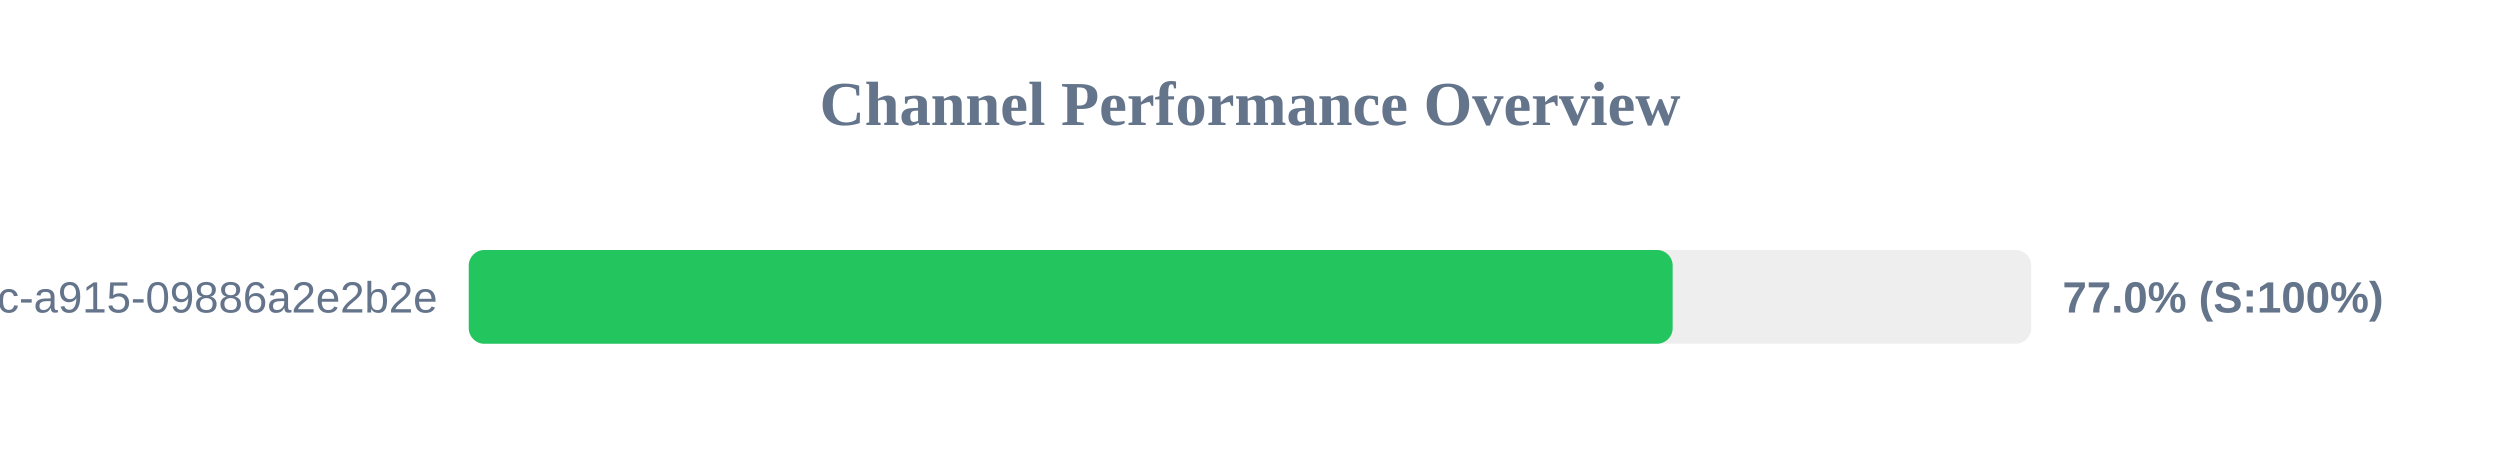
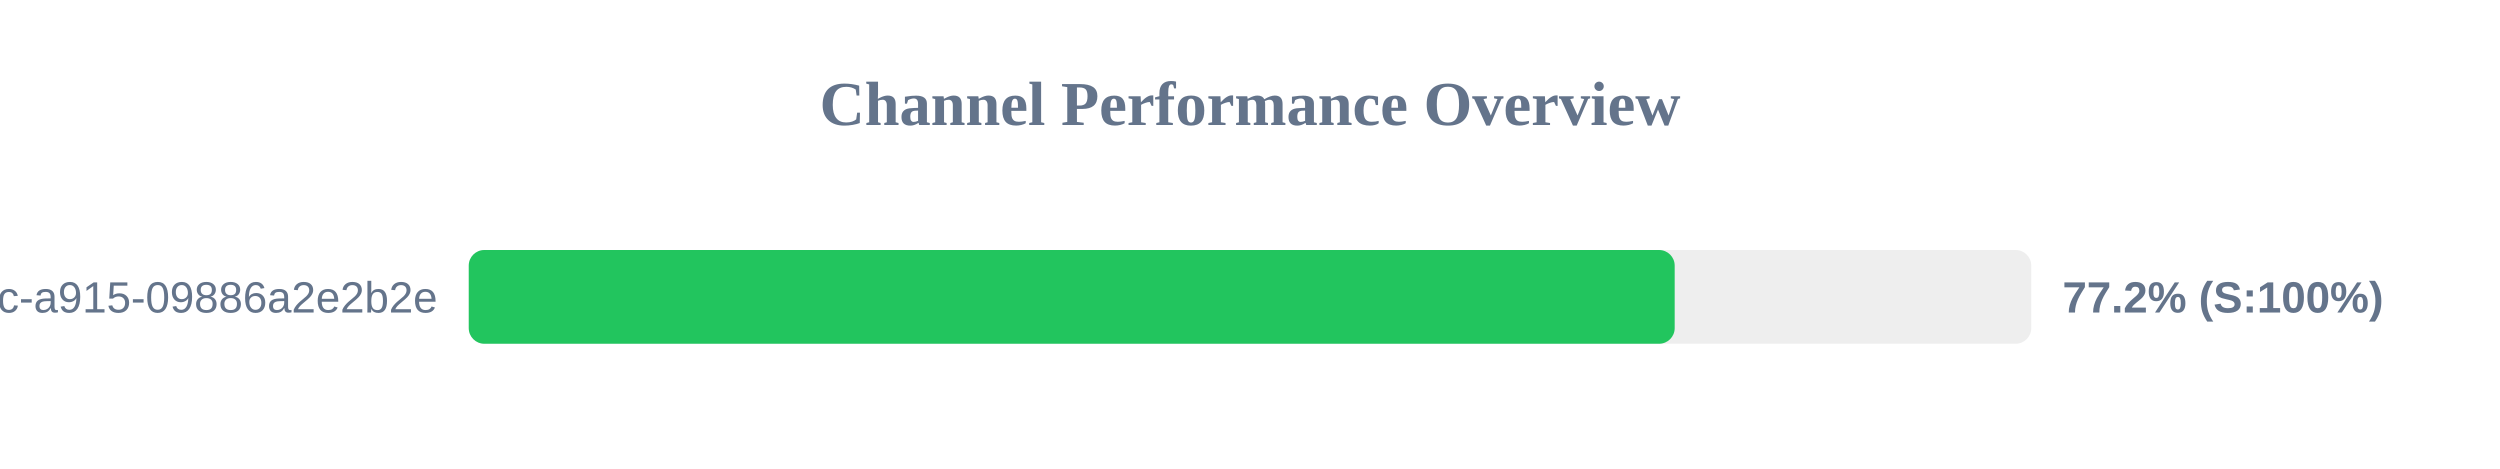
<svg xmlns="http://www.w3.org/2000/svg" width="800" height="150" version="1.1">
  <style>
        .row { font: 14px Arial; fill: #64748b; }
        .score { font: bold 14px Arial; fill: #64748b; }
    </style>
  <text x="400" y="40" text-anchor="middle" font-size="20px" font-weight="bold" fill="#64748b">Channel Performance Overview</text>
  <rect x="150" y="80" width="500" height="30" fill="#eee" rx="5" />
-   <rect x="150" y="80" width="385.25" height="30" fill="#22c55e" rx="5" />
+   <rect x="150" y="80" width="385.9" height="30" fill="#22c55e" rx="5" />
  <text x="140" y="100" text-anchor="end" class="row">?uuid=52816135-d3bc-46bc-a915-09886a2e2b2e</text>
-   <text x="660" y="100" text-anchor="start" class="score">77.0% (S:100%)</text>
+   <text x="660" y="100" text-anchor="start" class="score">77.2% (S:100%)</text>
</svg>
